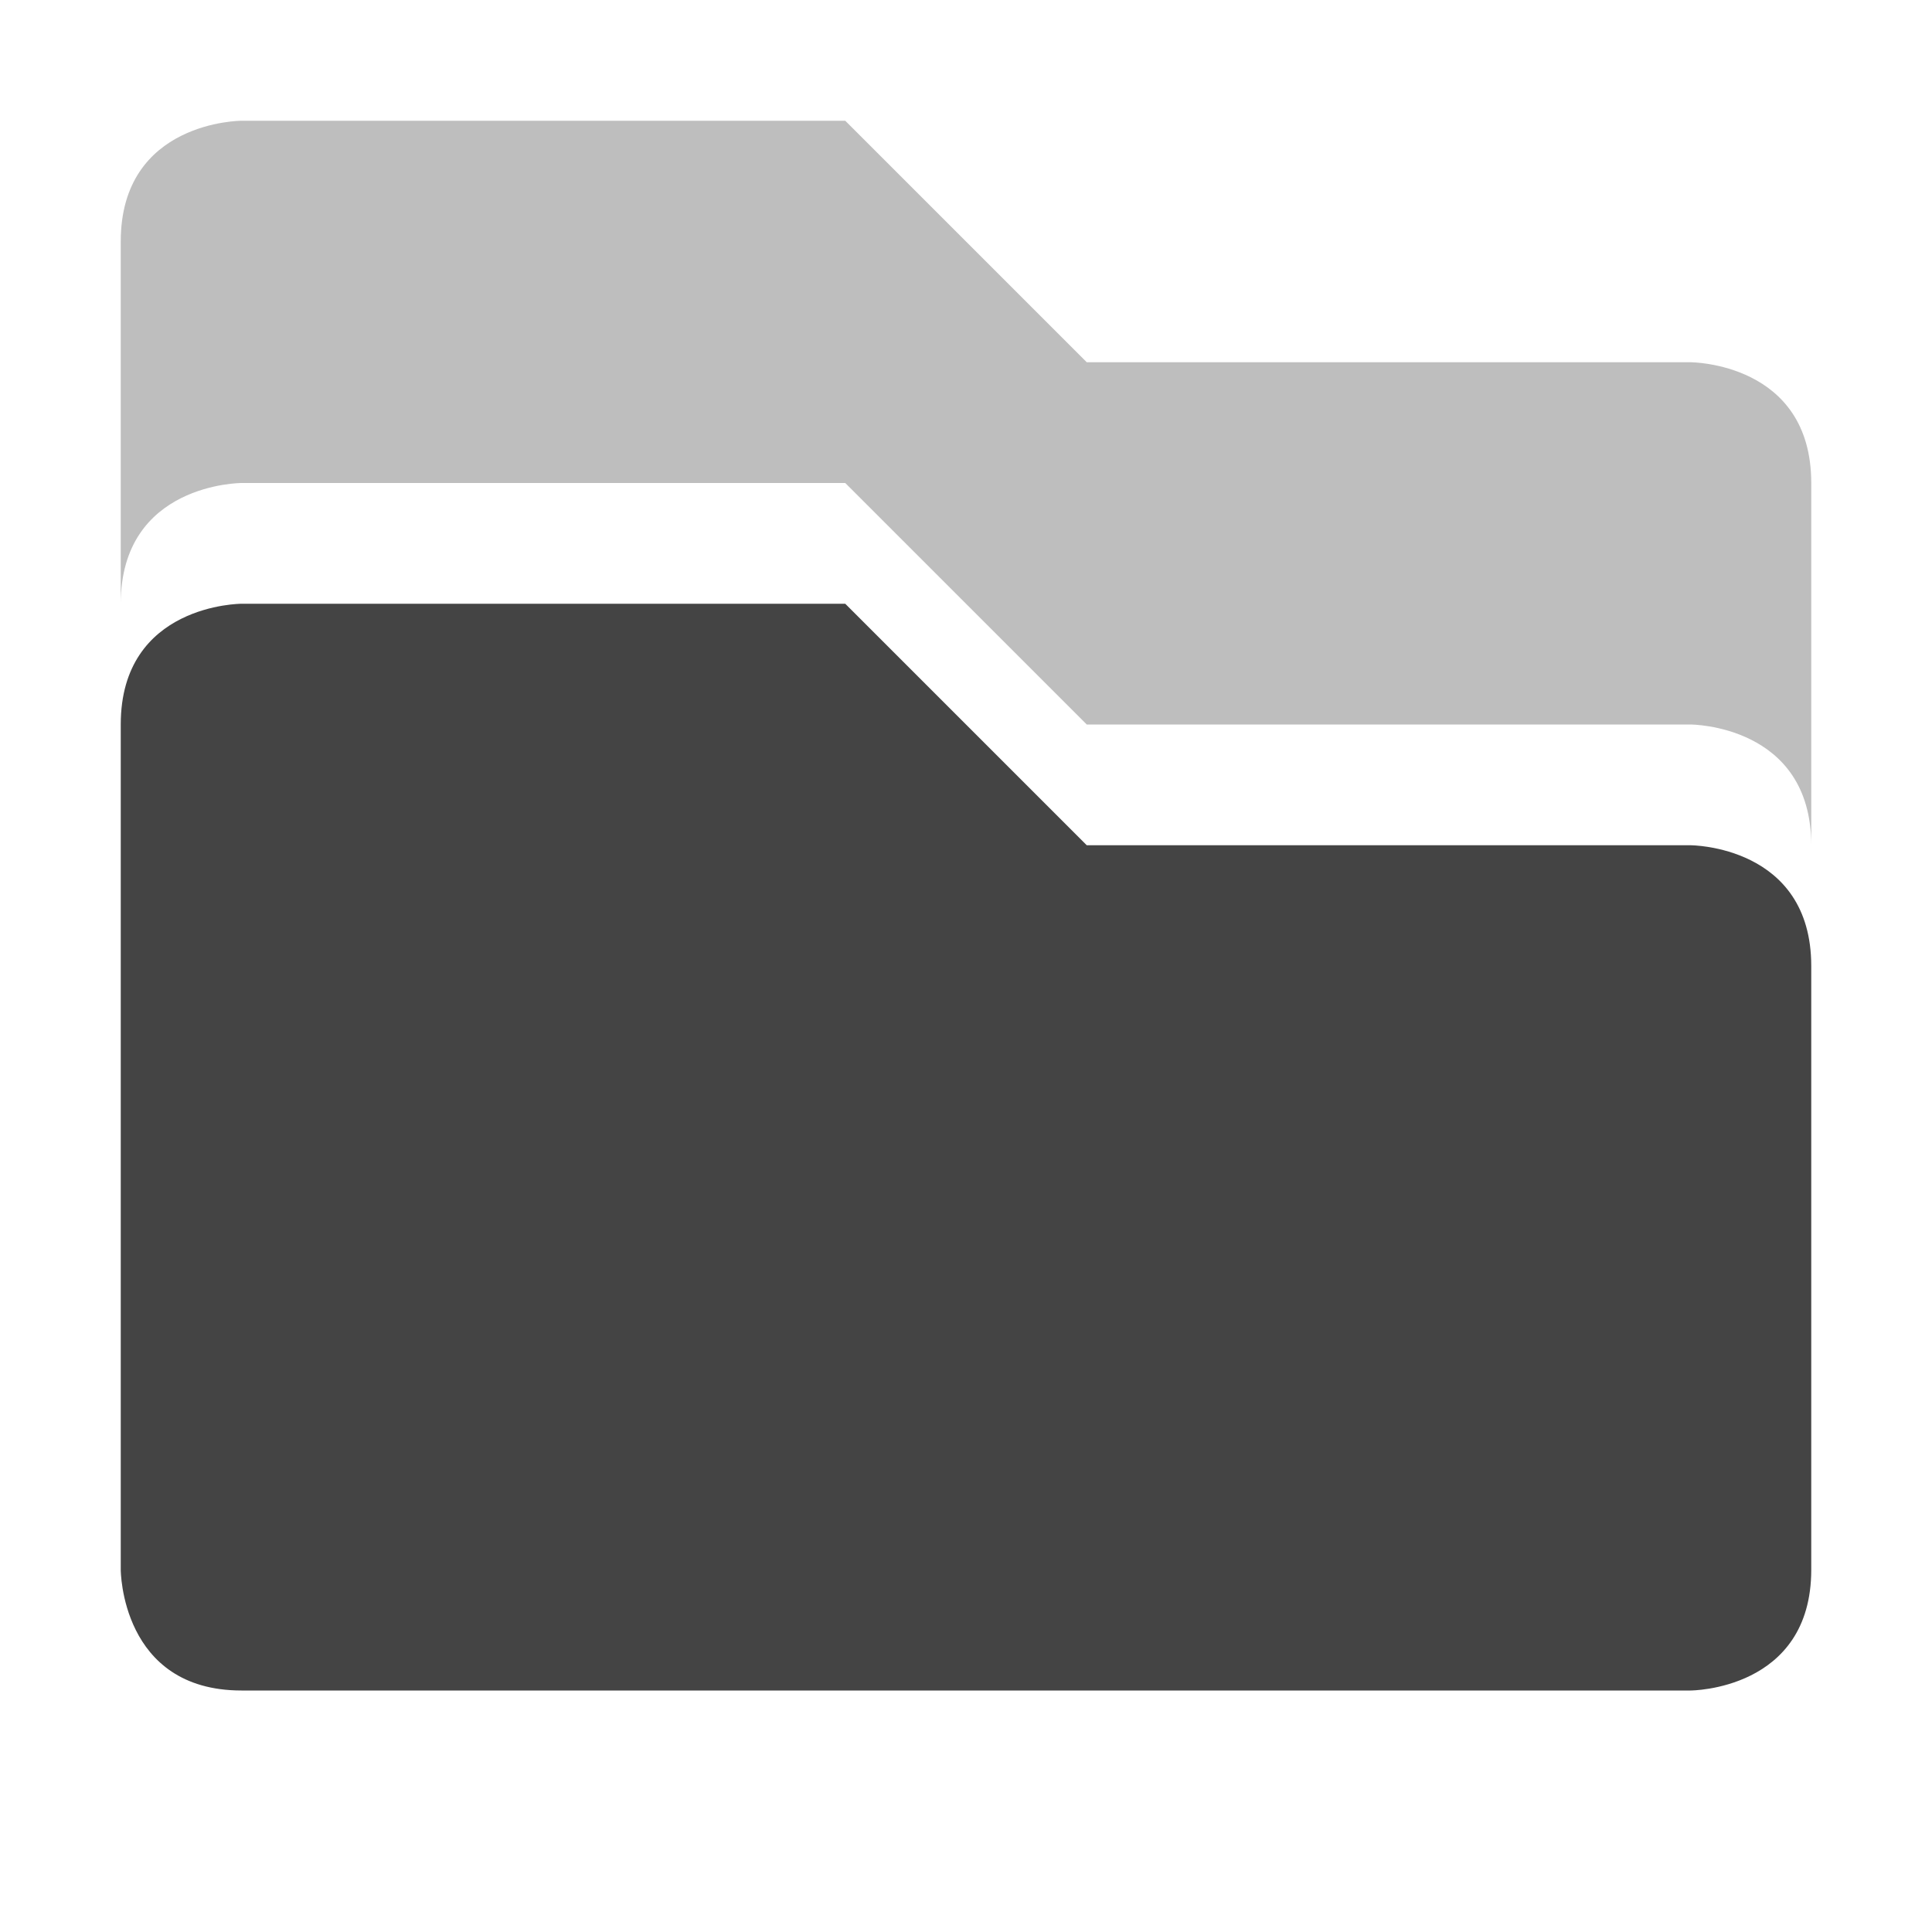
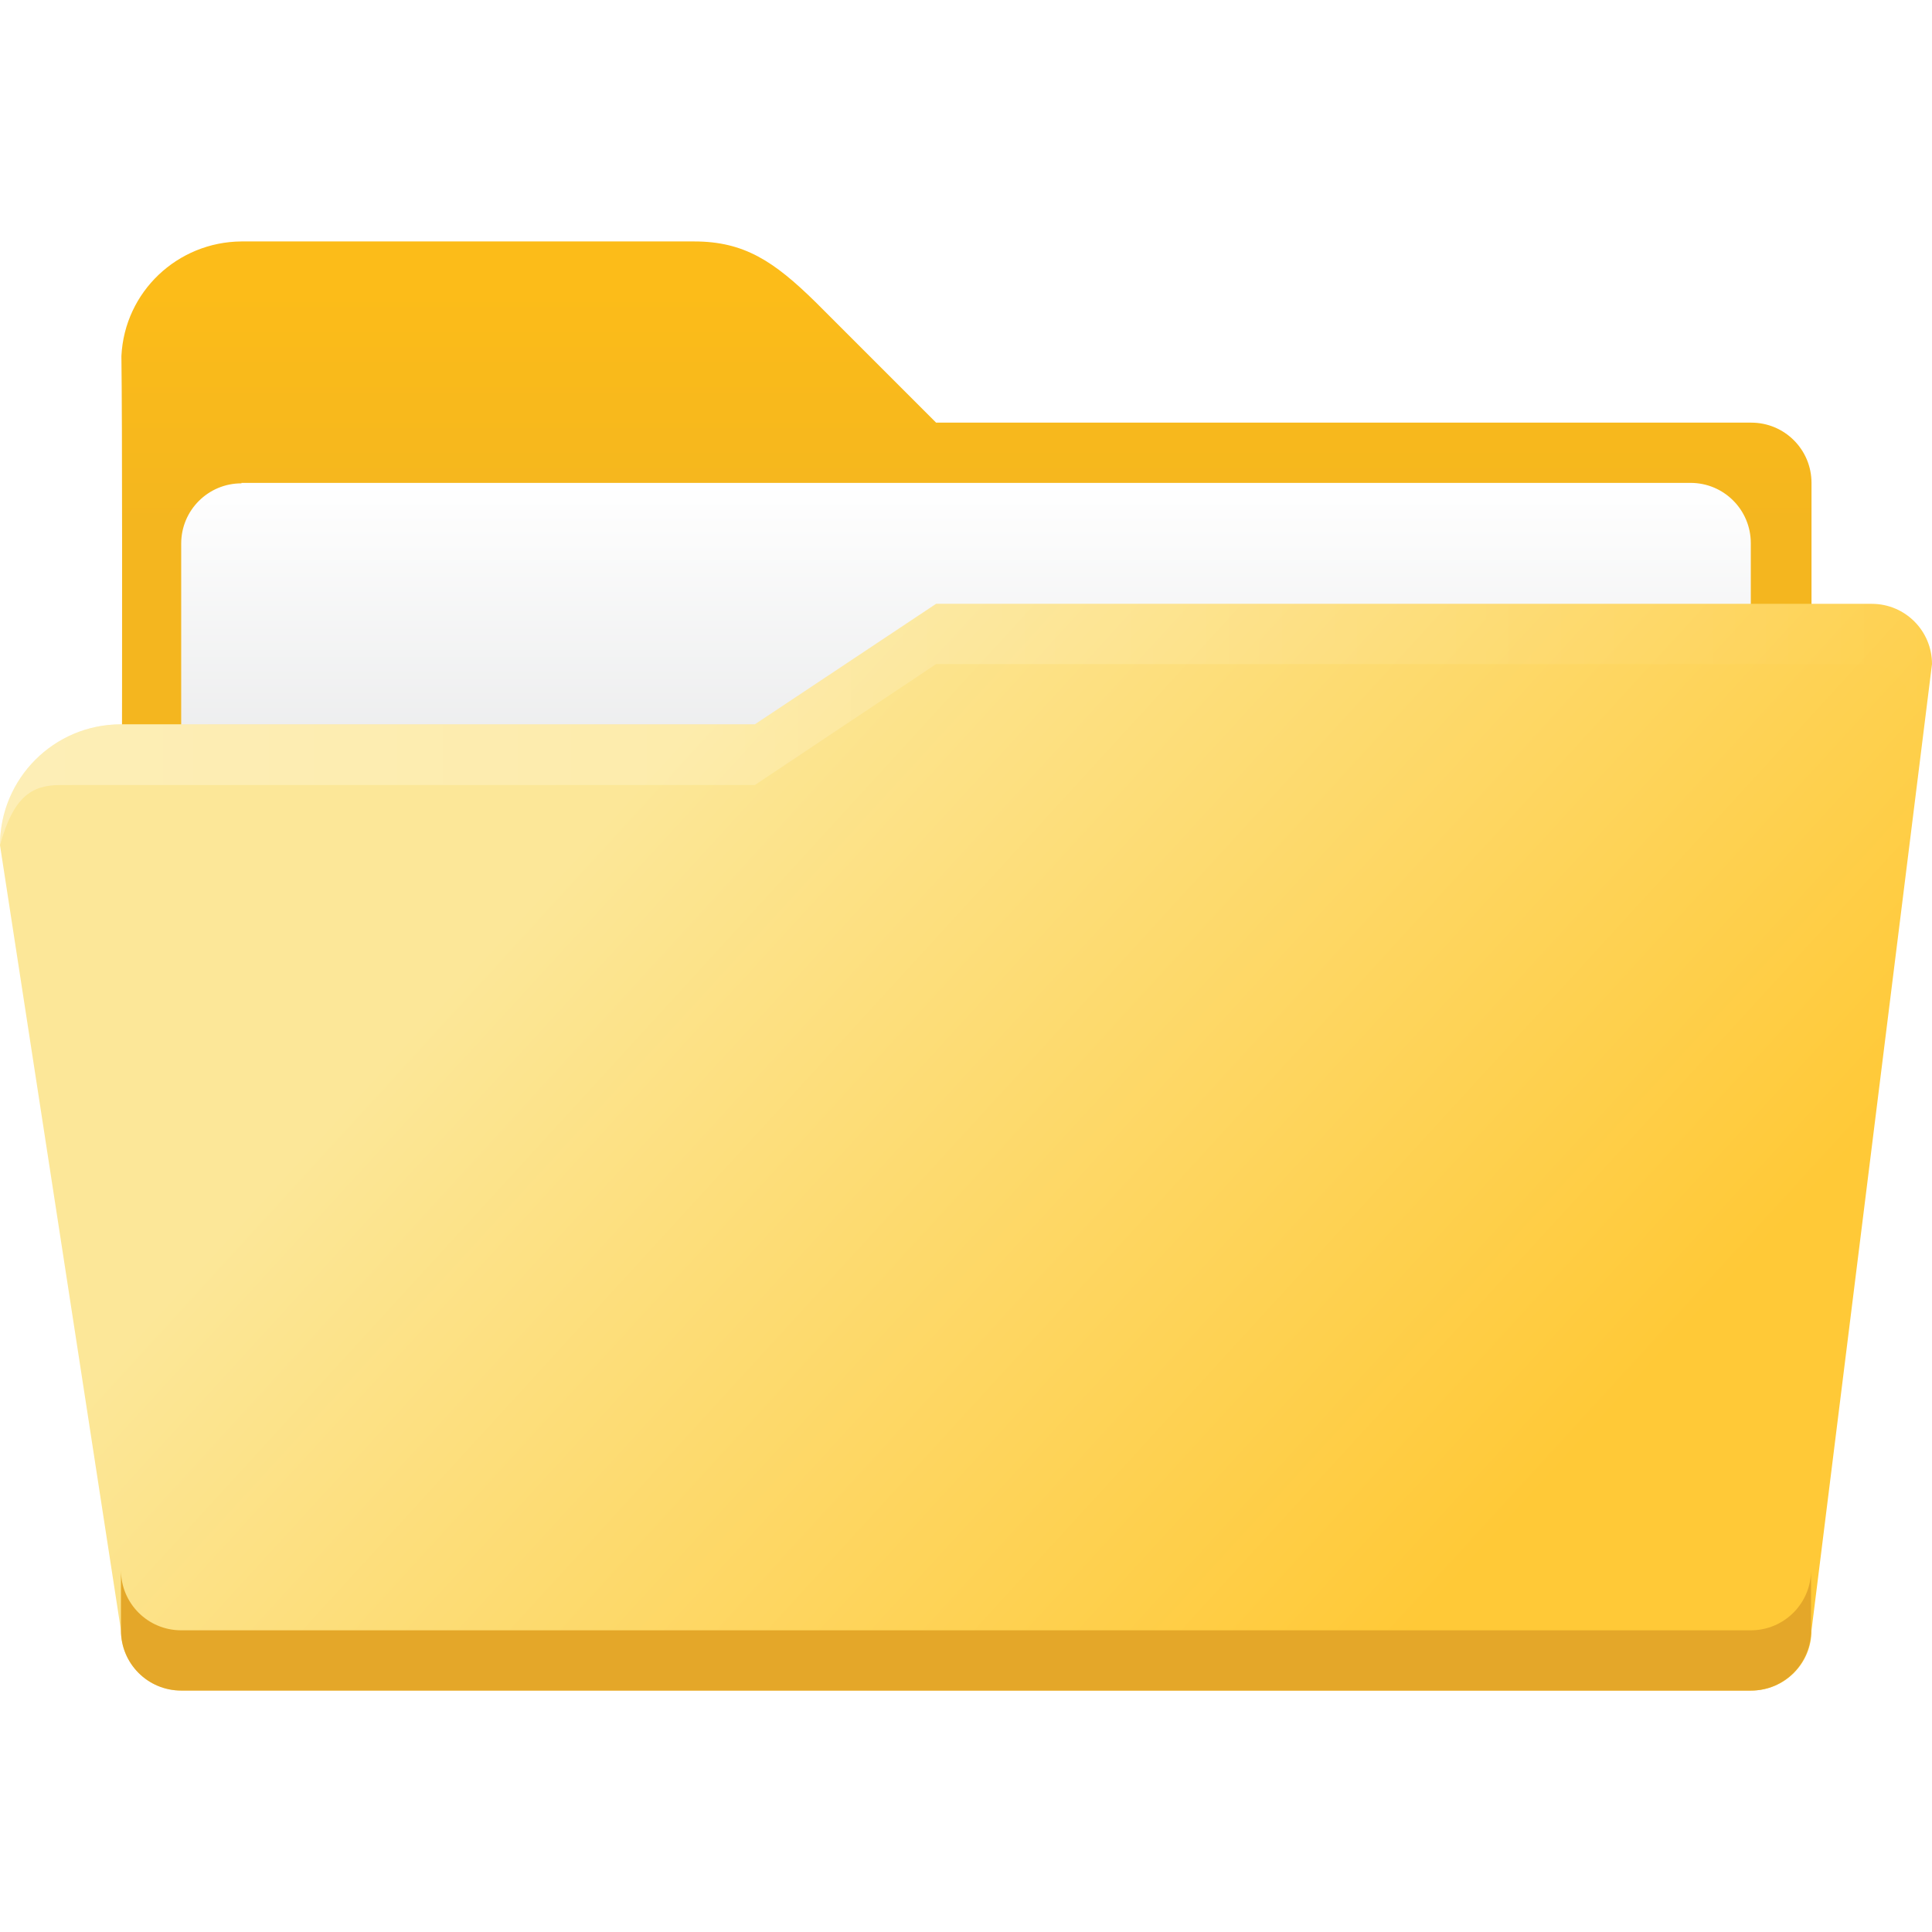
- <svg xmlns="http://www.w3.org/2000/svg" width="16" height="16">
-   <defs>
-     <style id="current-color-scheme" type="text/css">
-    .ColorScheme-Text { color:#444444; } .ColorScheme-Highlight { color:#4285f4; } .ColorScheme-NeutralText { color:#ff9800; } .ColorScheme-PositiveText { color:#4caf50; } .ColorScheme-NegativeText { color:#f44336; }
-   </style>
+ <svg xmlns="http://www.w3.org/2000/svg" xmlns:xlink="http://www.w3.org/1999/xlink" width="16" height="16" viewBox="0 0 4.233 4.233" version="1.1" id="svg5">
+   <defs id="defs2">
+     <linearGradient id="linearGradient1719">
+       <stop style="stop-color:#ffffff;stop-opacity:1" offset="0" id="stop1715" />
+       <stop style="stop-color:#e5e6e7;stop-opacity:1" offset="1" id="stop1717" />
+     </linearGradient>
+     <linearGradient id="linearGradient4405">
+       <stop style="stop-color:#fcbc19;stop-opacity:1;" offset="0" id="stop4401" />
+       <stop style="stop-color:#f4b61f;stop-opacity:1" offset="1" id="stop4403" />
+     </linearGradient>
+     <linearGradient id="linearGradient12673">
+       <stop style="stop-color:#ffffff;stop-opacity:1;" offset="0" id="stop12669" />
+       <stop style="stop-color:#ffffff;stop-opacity:0;" offset="1" id="stop12671" />
+     </linearGradient>
+     <linearGradient id="linearGradient11972">
+       <stop style="stop-color:#fce798;stop-opacity:1" offset="0" id="stop11968" />
+       <stop style="stop-color:#ffc937;stop-opacity:1" offset="1" id="stop11970" />
+     </linearGradient>
+     <linearGradient xlink:href="#linearGradient11972" id="linearGradient11974" x1="5.292" y1="5.556" x2="12.687" y2="12.326" gradientUnits="userSpaceOnUse" gradientTransform="matrix(0.25,0,0,0.25,0.1322918,0.2645833)" />
+     <linearGradient xlink:href="#linearGradient4405" id="linearGradient4407" x1="32" y1="10.5" x2="32" y2="18.5" gradientUnits="userSpaceOnUse" gradientTransform="matrix(0.06614584,0,0,0.06614584,0.1322918,-0.06614594)" />
+     <linearGradient xlink:href="#linearGradient12673" id="linearGradient5594" x1="-2" y1="25" x2="61.87" y2="25.015" gradientUnits="userSpaceOnUse" gradientTransform="matrix(0.06614584,0,0,0.06614584,0.1322918,0.1984375)" />
+     <linearGradient xlink:href="#linearGradient1719" id="linearGradient1721" x1="2.117" y1="1.058" x2="2.117" y2="1.852" gradientUnits="userSpaceOnUse" gradientTransform="matrix(1.083333,0,0,1,-0.1763889,0)" />
  </defs>
-   <path style="fill:currentColor;opacity:.35" class="ColorScheme-Text" d="M 2 1 C 2 1 1 1 1 2 L 1 5 C 1 4 2 4 2 4 L 7 4 L 9 6 L 14 6 C 14 6 15 6 15 7 L 15 4 C 15 3 14 3 14 3 L 9 3 L 7 1 L 2 1 z" />
-   <path style="fill:currentColor" class="ColorScheme-Text" d="M 2 5 C 2 5 1 5 1 6 L 1 13 C 1 13 1 14 2 14 L 14 14 C 14 14 15 14 15 13 L 15 8 C 15 7 14 7 14 7 L 9 7 L 7 5 L 2 5 z" />
+   <path id="rect846" style="fill:url(#linearGradient4407);fill-opacity:1;stroke-width:0.132;stroke-linecap:round;stroke-linejoin:round;stroke-dasharray:1.587, 0.132" d="M 0.529,0.529 C 0.389,0.53 0.273,0.639 0.266,0.78 0.27,1.076 0.265,2.646 0.265,2.646 H 3.969 V 1.058 c 0,-0.073 -0.059,-0.132 -0.132,-0.132 H 2.051 L 1.786,0.661 C 1.696,0.573 1.631,0.529 1.521,0.529 Z" />
+   <path id="rect1611" style="fill:url(#linearGradient1721);stroke-width:0.826;stroke-linecap:round;stroke-linejoin:round" d="M 0.529,1.058 H 3.704 c 0.073,0 0.132,0.059 0.132,0.132 v 1.323 c 0,0.073 -0.059,0.132 -0.132,0.132 H 0.529 c -0.073,0 -0.132,-0.059 -0.132,-0.132 V 1.191 c 0,-0.073 0.059,-0.132 0.132,-0.132 z" />
+   <path id="rect1170" style="fill:url(#linearGradient11974);fill-opacity:1;stroke-width:0.175;stroke-linecap:round;stroke-linejoin:round;stroke-dasharray:2.1, 0.175" d="M 2.051,1.323 1.654,1.587 H 0.265 C 0.118,1.587 -1.625e-8,1.706 -1.625e-8,1.852 L 0.265,3.572 c 0,0.073 0.059,0.132 0.132,0.132 h 3.44 c 0.073,0 0.132,-0.059 0.132,-0.132 L 4.233,1.455 c 0,-0.073 -0.059,-0.132 -0.132,-0.132 z" />
+   <path id="rect1170-2" style="fill:#e4a729;fill-opacity:1;stroke-width:0.175;stroke-linecap:round;stroke-linejoin:round;stroke-dasharray:2.1, 0.175" d="M 0.265,3.44 V 3.572 c 0,0.073 0.059,0.132 0.132,0.132 H 3.836 c 0.073,0 0.132,-0.059 0.132,-0.132 V 3.44 c 0,0.073 -0.059,0.132 -0.132,0.132 H 0.397 c -0.073,0 -0.132,-0.059 -0.132,-0.132 z" />
+   <path id="rect1170-75" style="opacity:0.3;fill:url(#linearGradient5594);fill-opacity:1;stroke-width:0.175;stroke-linecap:round;stroke-linejoin:round;stroke-dasharray:2.1, 0.175" d="M 2.051,1.323 1.654,1.587 H 0.265 C 0.118,1.587 0,1.706 0,1.852 0.029,1.747 0.068,1.72 0.132,1.72 H 1.654 l 0.397,-0.265 h 2.051 c 0.073,0 0.117,0.139 0.117,0.139 L 4.233,1.455 C 4.235,1.373 4.174,1.323 4.101,1.323 Z" />
</svg>
